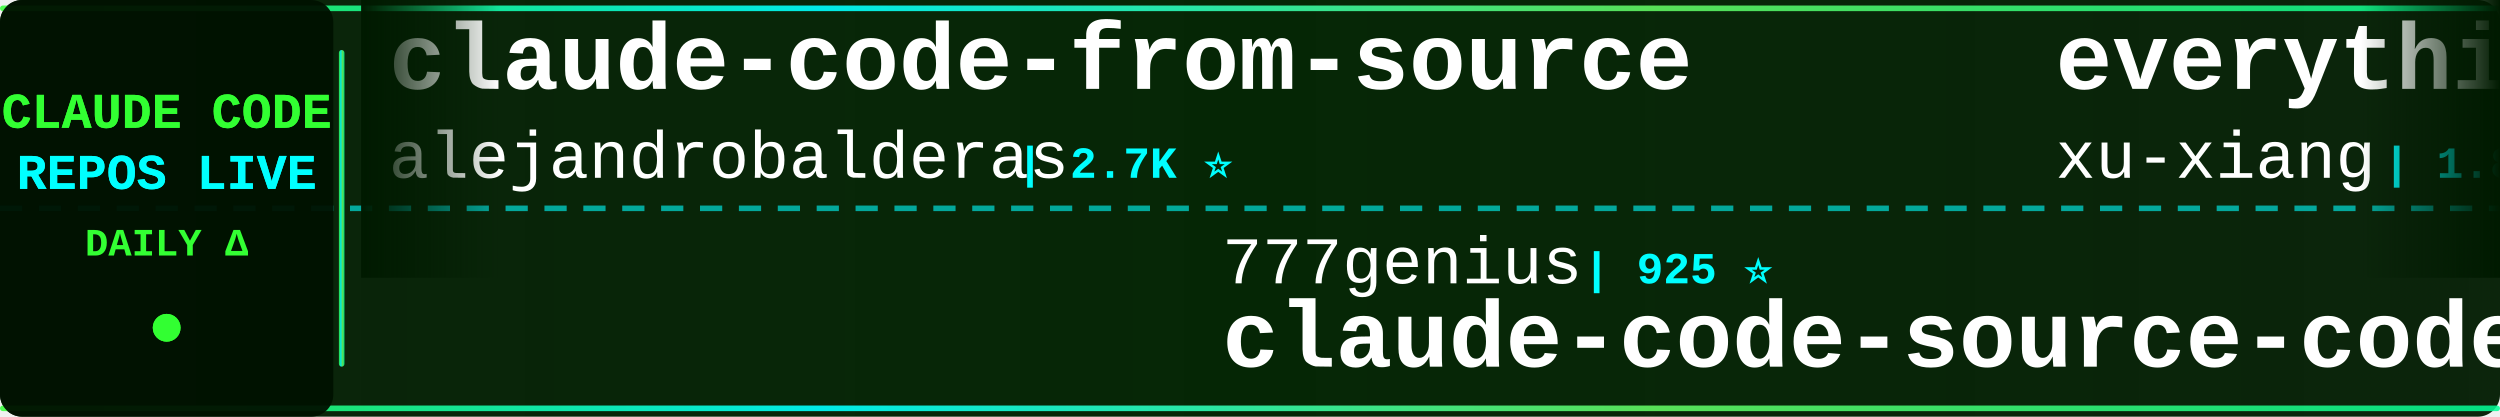
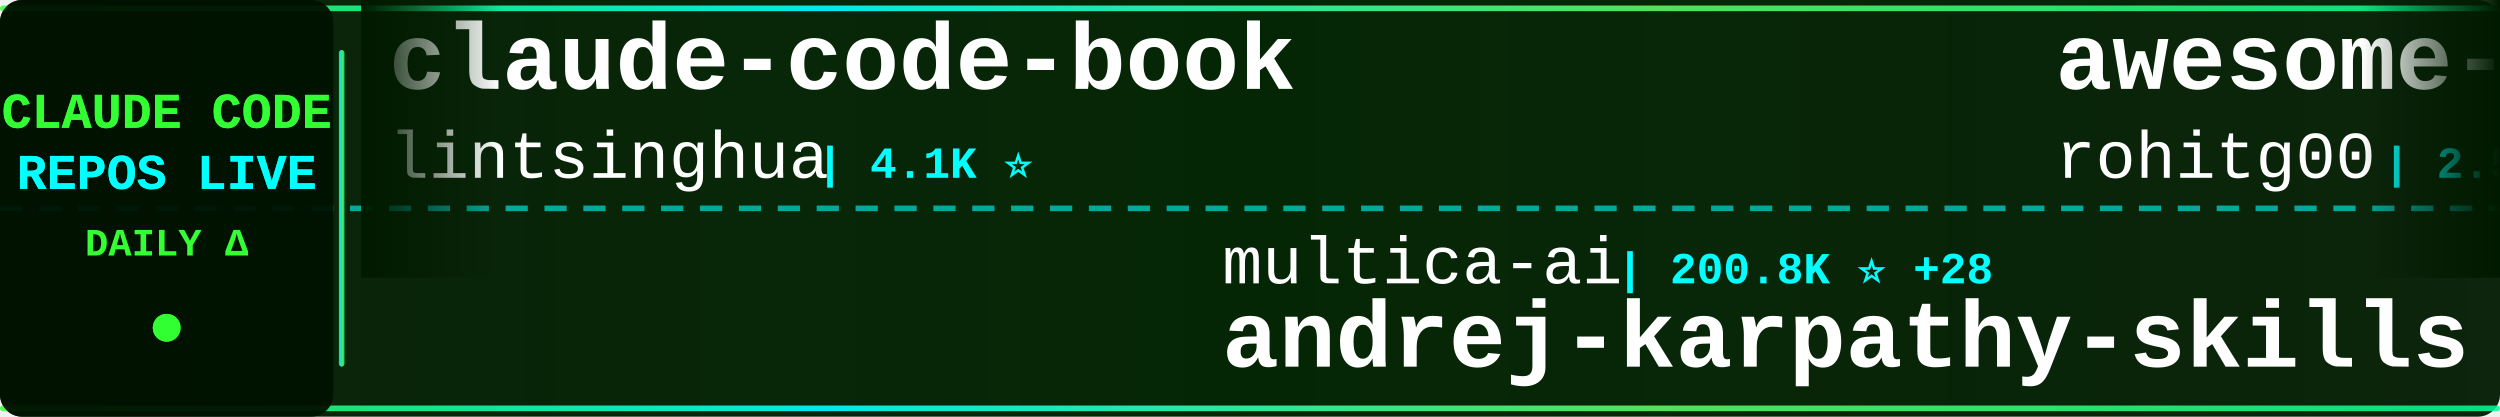
<svg xmlns="http://www.w3.org/2000/svg" width="900" height="150">
  <defs>
    <linearGradient id="tickerBg" x1="0%" y1="0%" x2="100%" y2="0%">
      <stop offset="0%" style="stop-color:#001a00;stop-opacity:0.95" />
      <stop offset="50%" style="stop-color:#002200;stop-opacity:0.98" />
      <stop offset="100%" style="stop-color:#001a00;stop-opacity:0.95" />
    </linearGradient>
    <linearGradient id="borderGrad" x1="0%" y1="0%" x2="100%" y2="0%">
      <stop offset="0%" style="stop-color:#33ff33;stop-opacity:0.85">
        <animate attributeName="stop-opacity" values="0.85;1;0.85" dur="2s" repeatCount="indefinite" />
      </stop>
      <stop offset="33%" style="stop-color:#00ffff;stop-opacity:0.9">
        <animate attributeName="stop-opacity" values="0.9;1;0.9" dur="2.2s" repeatCount="indefinite" />
      </stop>
      <stop offset="66%" style="stop-color:#66ff66;stop-opacity:0.85">
        <animate attributeName="stop-opacity" values="0.85;1;0.85" dur="1.8s" repeatCount="indefinite" />
      </stop>
      <stop offset="100%" style="stop-color:#00ff99;stop-opacity:0.85">
        <animate attributeName="stop-opacity" values="0.85;1;0.85" dur="2s" repeatCount="indefinite" />
      </stop>
    </linearGradient>
    <filter id="textGlow">
      <feGaussianBlur stdDeviation="0.1" result="coloredBlur" />
      <feMerge>
        <feMergeNode in="coloredBlur" />
        <feMergeNode in="SourceGraphic" />
      </feMerge>
    </filter>
    <filter id="metricGlow">
      <feGaussianBlur stdDeviation="0.2" result="coloredBlur" />
      <feMerge>
        <feMergeNode in="coloredBlur" />
        <feMergeNode in="SourceGraphic" />
      </feMerge>
    </filter>
    <linearGradient id="leftFade" x1="0%" y1="0%" x2="100%" y2="0%">
      <stop offset="0%" style="stop-color:#001a00;stop-opacity:1" />
      <stop offset="100%" style="stop-color:#001a00;stop-opacity:0" />
    </linearGradient>
    <linearGradient id="rightFade" x1="0%" y1="0%" x2="100%" y2="0%">
      <stop offset="0%" style="stop-color:#001a00;stop-opacity:0" />
      <stop offset="100%" style="stop-color:#001a00;stop-opacity:1" />
    </linearGradient>
  </defs>
  <rect width="900" height="150" fill="url(#tickerBg)" rx="8" />
  <rect x="0" y="2" width="900" height="2" fill="url(#borderGrad)" rx="1" />
  <rect x="0" y="146" width="900" height="2" fill="url(#borderGrad)" rx="1" />
  <line x1="0" y1="75" x2="900" y2="75" stroke="#00ffff" stroke-width="2" stroke-dasharray="8 6" opacity="0.6" />
  <rect x="0" y="0" width="120" height="150" fill="#001100" opacity="0.95" rx="8" />
  <text x="60" y="46" font-family="'Courier New', monospace" font-size="18" font-weight="bold" fill="#33ff33" text-anchor="middle" filter="url(#textGlow)">
    CLAUDE CODE
  </text>
  <text x="60" y="68" font-family="'Courier New', monospace" font-size="18" font-weight="bold" fill="#00ffff" text-anchor="middle" filter="url(#textGlow)">
    REPOS LIVE
  </text>
  <text x="60" y="92" font-family="'Courier New', monospace" font-size="14" font-weight="bold" fill="#33ff33" text-anchor="middle">
    DAILY Δ
  </text>
  <circle cx="60" cy="118" r="5" fill="#33ff33" filter="url(#metricGlow)">
    <animate attributeName="r" values="4;6;4" dur="1.5s" repeatCount="indefinite" />
    <animate attributeName="opacity" values="0.6;1;0.6" dur="1.5s" repeatCount="indefinite" />
  </circle>
  <rect x="122" y="18" width="2" height="114" fill="url(#borderGrad)" rx="1" />
  <clipPath id="tickerClip">
    <rect x="130" y="0" width="770" height="150" />
  </clipPath>
  <g clip-path="url(#tickerClip)">
    <g id="tickerItems">
      <animateTransform attributeName="transform" attributeType="XML" type="translate" from="0 0" to="-3000 0" dur="54s" repeatCount="indefinite" />
      <g transform="translate(0, 0)">
-         <text x="140" y="32" font-family="'Courier New', monospace" font-size="34" font-weight="bold" fill="#ffffff">claude-code-from-source</text>
-         <text x="140" y="64" font-family="'Courier New', monospace" font-size="24" font-weight="normal" fill="#ffffff" opacity="1.0">alejandrobalderas</text>
-         <text x="366" y="64" font-family="'Courier New', monospace" font-size="16" font-weight="bold" fill="#00ffff"> | 2.7K ⭐</text>
+         <text x="140" y="32" font-family="'Courier New', monospace" font-size="34" font-weight="bold" fill="#ffffff">claude-code-book</text>
+         <text x="140" y="64" font-family="'Courier New', monospace" font-size="24" font-weight="normal" fill="#ffffff" opacity="1.0">lintsinghua</text>
+         <text x="294" y="64" font-family="'Courier New', monospace" font-size="16" font-weight="bold" fill="#00ffff"> | 4.1K ⭐</text>
      </g>
      <g transform="translate(300, 0)">
-         <text x="140" y="102" font-family="'Courier New', monospace" font-size="24" font-weight="normal" fill="#ffffff" opacity="1.0">777genius</text>
-         <text x="270" y="102" font-family="'Courier New', monospace" font-size="16" font-weight="bold" fill="#00ffff"> | 925 ⭐</text>
-         <text x="140" y="132" font-family="'Courier New', monospace" font-size="34" font-weight="bold" fill="#ffffff">claude-code-source-code</text>
+         <text x="140" y="102" font-family="'Courier New', monospace" font-size="24" font-weight="normal" fill="#ffffff" opacity="1.0">multica-ai</text>
+         <text x="282" y="102" font-family="'Courier New', monospace" font-size="16" font-weight="bold" fill="#00ffff"> | 200.8K ⭐ +28</text>
+         <text x="140" y="132" font-family="'Courier New', monospace" font-size="34" font-weight="bold" fill="#ffffff">andrej-karpathy-skills</text>
      </g>
      <g transform="translate(600, 0)">
-         <text x="140" y="32" font-family="'Courier New', monospace" font-size="34" font-weight="bold" fill="#ffffff">everything-claude-code-z...</text>
-         <text x="140" y="64" font-family="'Courier New', monospace" font-size="24" font-weight="normal" fill="#ffffff" opacity="1.0">xu-xiang</text>
-         <text x="258" y="64" font-family="'Courier New', monospace" font-size="16" font-weight="bold" fill="#00ffff"> | 1.8K ⭐</text>
+         <text x="140" y="32" font-family="'Courier New', monospace" font-size="34" font-weight="bold" fill="#ffffff">awesome-claude-code-tool...</text>
+         <text x="140" y="64" font-family="'Courier New', monospace" font-size="24" font-weight="normal" fill="#ffffff" opacity="1.0">rohitg00</text>
+         <text x="258" y="64" font-family="'Courier New', monospace" font-size="16" font-weight="bold" fill="#00ffff"> | 2.5K ⭐</text>
      </g>
      <g transform="translate(900, 0)">
-         <text x="140" y="102" font-family="'Courier New', monospace" font-size="24" font-weight="normal" fill="#ffffff" opacity="1.0">davila7</text>
-         <text x="246" y="102" font-family="'Courier New', monospace" font-size="16" font-weight="bold" fill="#00ffff"> | 30.2K ⭐ +2</text>
-         <text x="140" y="132" font-family="'Courier New', monospace" font-size="34" font-weight="bold" fill="#ffffff">claude-code-templates</text>
+         <text x="140" y="102" font-family="'Courier New', monospace" font-size="24" font-weight="normal" fill="#ffffff" opacity="1.0">frankbria</text>
+         <text x="270" y="102" font-family="'Courier New', monospace" font-size="16" font-weight="bold" fill="#00ffff"> | 9.6K ⭐</text>
+         <text x="140" y="132" font-family="'Courier New', monospace" font-size="34" font-weight="bold" fill="#ffffff">ralph-claude-code</text>
      </g>
      <g transform="translate(1200, 0)">
-         <text x="140" y="32" font-family="'Courier New', monospace" font-size="34" font-weight="bold" fill="#ffffff">claude-code-telegram</text>
-         <text x="140" y="64" font-family="'Courier New', monospace" font-size="24" font-weight="normal" fill="#ffffff" opacity="1.0">RichardAtCT</text>
-         <text x="294" y="64" font-family="'Courier New', monospace" font-size="16" font-weight="bold" fill="#00ffff"> | 2.8K ⭐</text>
+         <text x="140" y="32" font-family="'Courier New', monospace" font-size="34" font-weight="bold" fill="#ffffff">claude-code-system-promp...</text>
+         <text x="140" y="64" font-family="'Courier New', monospace" font-size="24" font-weight="normal" fill="#ffffff" opacity="1.0">Piebald-AI</text>
+         <text x="282" y="64" font-family="'Courier New', monospace" font-size="16" font-weight="bold" fill="#00ffff"> | 12.2K ⭐ +4</text>
      </g>
      <g transform="translate(1500, 0)">
-         <text x="140" y="102" font-family="'Courier New', monospace" font-size="24" font-weight="normal" fill="#ffffff" opacity="1.0">sugyan</text>
-         <text x="234" y="102" font-family="'Courier New', monospace" font-size="16" font-weight="bold" fill="#00ffff"> | 1.1K ⭐</text>
-         <text x="140" y="132" font-family="'Courier New', monospace" font-size="34" font-weight="bold" fill="#ffffff">claude-code-webui</text>
+         <text x="140" y="102" font-family="'Courier New', monospace" font-size="24" font-weight="normal" fill="#ffffff" opacity="1.0">VILA-Lab</text>
+         <text x="258" y="102" font-family="'Courier New', monospace" font-size="16" font-weight="bold" fill="#00ffff"> | 2.0K ⭐</text>
+         <text x="140" y="132" font-family="'Courier New', monospace" font-size="34" font-weight="bold" fill="#ffffff">Dive-into-Claude-Code</text>
      </g>
      <g transform="translate(1800, 0)">
-         <text x="140" y="32" font-family="'Courier New', monospace" font-size="34" font-weight="bold" fill="#ffffff">ClaudeCodeAgents</text>
-         <text x="140" y="64" font-family="'Courier New', monospace" font-size="24" font-weight="normal" fill="#ffffff" opacity="1.0">darcyegb</text>
-         <text x="258" y="64" font-family="'Courier New', monospace" font-size="16" font-weight="bold" fill="#00ffff"> | 757 ⭐</text>
+         <text x="140" y="32" font-family="'Courier New', monospace" font-size="34" font-weight="bold" fill="#ffffff">system_prompts_leaks</text>
+         <text x="140" y="64" font-family="'Courier New', monospace" font-size="24" font-weight="normal" fill="#ffffff" opacity="1.0">asgeirtj</text>
+         <text x="258" y="64" font-family="'Courier New', monospace" font-size="16" font-weight="bold" fill="#00ffff"> | 62.6K ⭐ +7</text>
      </g>
      <g transform="translate(2100, 0)">
-         <text x="140" y="102" font-family="'Courier New', monospace" font-size="24" font-weight="normal" fill="#ffffff" opacity="1.0">affaan-m</text>
-         <text x="258" y="102" font-family="'Courier New', monospace" font-size="16" font-weight="bold" fill="#00ffff"> | 238.9K ⭐ +16</text>
-         <text x="140" y="132" font-family="'Courier New', monospace" font-size="34" font-weight="bold" fill="#ffffff">ECC</text>
+         <text x="140" y="102" font-family="'Courier New', monospace" font-size="24" font-weight="normal" fill="#ffffff" opacity="1.0">Pimzino</text>
+         <text x="246" y="102" font-family="'Courier New', monospace" font-size="16" font-weight="bold" fill="#00ffff"> | 3.8K ⭐</text>
+         <text x="140" y="132" font-family="'Courier New', monospace" font-size="34" font-weight="bold" fill="#ffffff">claude-code-spec-workflo...</text>
      </g>
      <g transform="translate(2400, 0)">
-         <text x="140" y="32" font-family="'Courier New', monospace" font-size="34" font-weight="bold" fill="#ffffff">claude-code-analysis</text>
-         <text x="140" y="64" font-family="'Courier New', monospace" font-size="24" font-weight="normal" fill="#ffffff" opacity="1.0">liuup</text>
-         <text x="222" y="64" font-family="'Courier New', monospace" font-size="16" font-weight="bold" fill="#00ffff"> | 3.7K ⭐ -1</text>
+         <text x="140" y="32" font-family="'Courier New', monospace" font-size="34" font-weight="bold" fill="#ffffff">claude-code-source</text>
+         <text x="140" y="64" font-family="'Courier New', monospace" font-size="24" font-weight="normal" fill="#ffffff" opacity="1.0">hangsman</text>
+         <text x="258" y="64" font-family="'Courier New', monospace" font-size="16" font-weight="bold" fill="#00ffff"> | 791 ⭐</text>
      </g>
      <g transform="translate(2700, 0)">
-         <text x="140" y="102" font-family="'Courier New', monospace" font-size="24" font-weight="normal" fill="#ffffff" opacity="1.0">nicedreamzapp</text>
-         <text x="318" y="102" font-family="'Courier New', monospace" font-size="16" font-weight="bold" fill="#00ffff"> | 3.2K ⭐ +2</text>
-         <text x="140" y="132" font-family="'Courier New', monospace" font-size="34" font-weight="bold" fill="#ffffff">claude-code-local</text>
+         <text x="140" y="102" font-family="'Courier New', monospace" font-size="24" font-weight="normal" fill="#ffffff" opacity="1.0">huangjia2019</text>
+         <text x="306" y="102" font-family="'Courier New', monospace" font-size="16" font-weight="bold" fill="#00ffff"> | 1.1K ⭐ +1</text>
+         <text x="140" y="132" font-family="'Courier New', monospace" font-size="34" font-weight="bold" fill="#ffffff">claude-code-engineering</text>
      </g>
      <g transform="translate(3000, 0)">
-         <text x="140" y="32" font-family="'Courier New', monospace" font-size="34" font-weight="bold" fill="#ffffff">claude-code-from-source</text>
-         <text x="140" y="64" font-family="'Courier New', monospace" font-size="24" font-weight="normal" fill="#ffffff" opacity="1.0">alejandrobalderas</text>
-         <text x="366" y="64" font-family="'Courier New', monospace" font-size="16" font-weight="bold" fill="#00ffff"> | 2.7K ⭐</text>
+         <text x="140" y="32" font-family="'Courier New', monospace" font-size="34" font-weight="bold" fill="#ffffff">claude-code-book</text>
+         <text x="140" y="64" font-family="'Courier New', monospace" font-size="24" font-weight="normal" fill="#ffffff" opacity="1.0">lintsinghua</text>
+         <text x="294" y="64" font-family="'Courier New', monospace" font-size="16" font-weight="bold" fill="#00ffff"> | 4.1K ⭐</text>
      </g>
      <g transform="translate(3300, 0)">
-         <text x="140" y="102" font-family="'Courier New', monospace" font-size="24" font-weight="normal" fill="#ffffff" opacity="1.0">777genius</text>
-         <text x="270" y="102" font-family="'Courier New', monospace" font-size="16" font-weight="bold" fill="#00ffff"> | 925 ⭐</text>
-         <text x="140" y="132" font-family="'Courier New', monospace" font-size="34" font-weight="bold" fill="#ffffff">claude-code-source-code</text>
+         <text x="140" y="102" font-family="'Courier New', monospace" font-size="24" font-weight="normal" fill="#ffffff" opacity="1.0">multica-ai</text>
+         <text x="282" y="102" font-family="'Courier New', monospace" font-size="16" font-weight="bold" fill="#00ffff"> | 200.8K ⭐ +28</text>
+         <text x="140" y="132" font-family="'Courier New', monospace" font-size="34" font-weight="bold" fill="#ffffff">andrej-karpathy-skills</text>
      </g>
      <g transform="translate(3600, 0)">
-         <text x="140" y="32" font-family="'Courier New', monospace" font-size="34" font-weight="bold" fill="#ffffff">everything-claude-code-z...</text>
-         <text x="140" y="64" font-family="'Courier New', monospace" font-size="24" font-weight="normal" fill="#ffffff" opacity="1.0">xu-xiang</text>
-         <text x="258" y="64" font-family="'Courier New', monospace" font-size="16" font-weight="bold" fill="#00ffff"> | 1.8K ⭐</text>
+         <text x="140" y="32" font-family="'Courier New', monospace" font-size="34" font-weight="bold" fill="#ffffff">awesome-claude-code-tool...</text>
+         <text x="140" y="64" font-family="'Courier New', monospace" font-size="24" font-weight="normal" fill="#ffffff" opacity="1.0">rohitg00</text>
+         <text x="258" y="64" font-family="'Courier New', monospace" font-size="16" font-weight="bold" fill="#00ffff"> | 2.5K ⭐</text>
      </g>
      <g transform="translate(3900, 0)">
-         <text x="140" y="102" font-family="'Courier New', monospace" font-size="24" font-weight="normal" fill="#ffffff" opacity="1.0">davila7</text>
-         <text x="246" y="102" font-family="'Courier New', monospace" font-size="16" font-weight="bold" fill="#00ffff"> | 30.2K ⭐ +2</text>
-         <text x="140" y="132" font-family="'Courier New', monospace" font-size="34" font-weight="bold" fill="#ffffff">claude-code-templates</text>
+         <text x="140" y="102" font-family="'Courier New', monospace" font-size="24" font-weight="normal" fill="#ffffff" opacity="1.0">frankbria</text>
+         <text x="270" y="102" font-family="'Courier New', monospace" font-size="16" font-weight="bold" fill="#00ffff"> | 9.6K ⭐</text>
+         <text x="140" y="132" font-family="'Courier New', monospace" font-size="34" font-weight="bold" fill="#ffffff">ralph-claude-code</text>
      </g>
    </g>
  </g>
  <rect x="130" y="0" width="50" height="100" fill="url(#leftFade)" />
  <rect x="850" y="0" width="50" height="100" fill="url(#rightFade)" />
</svg>
